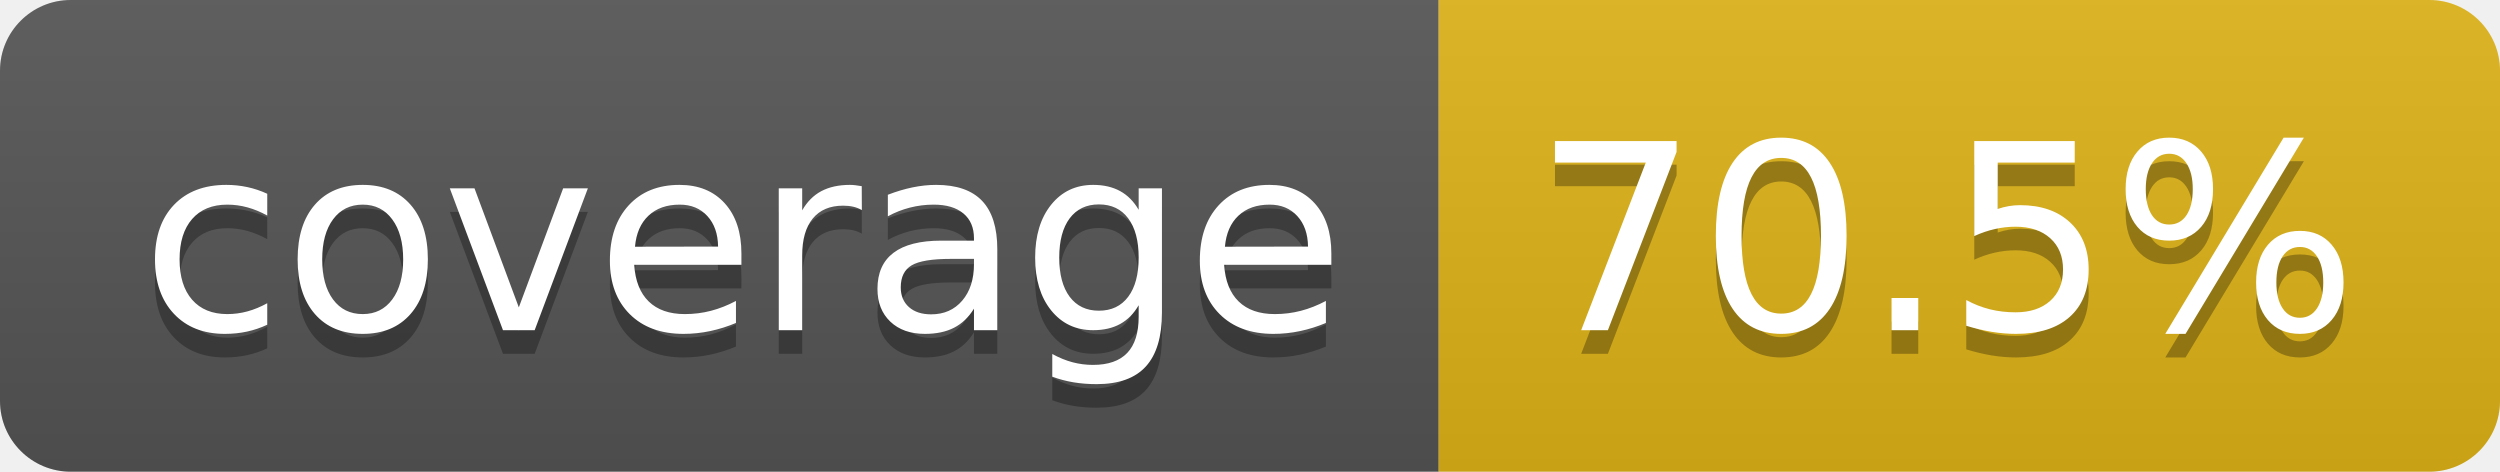
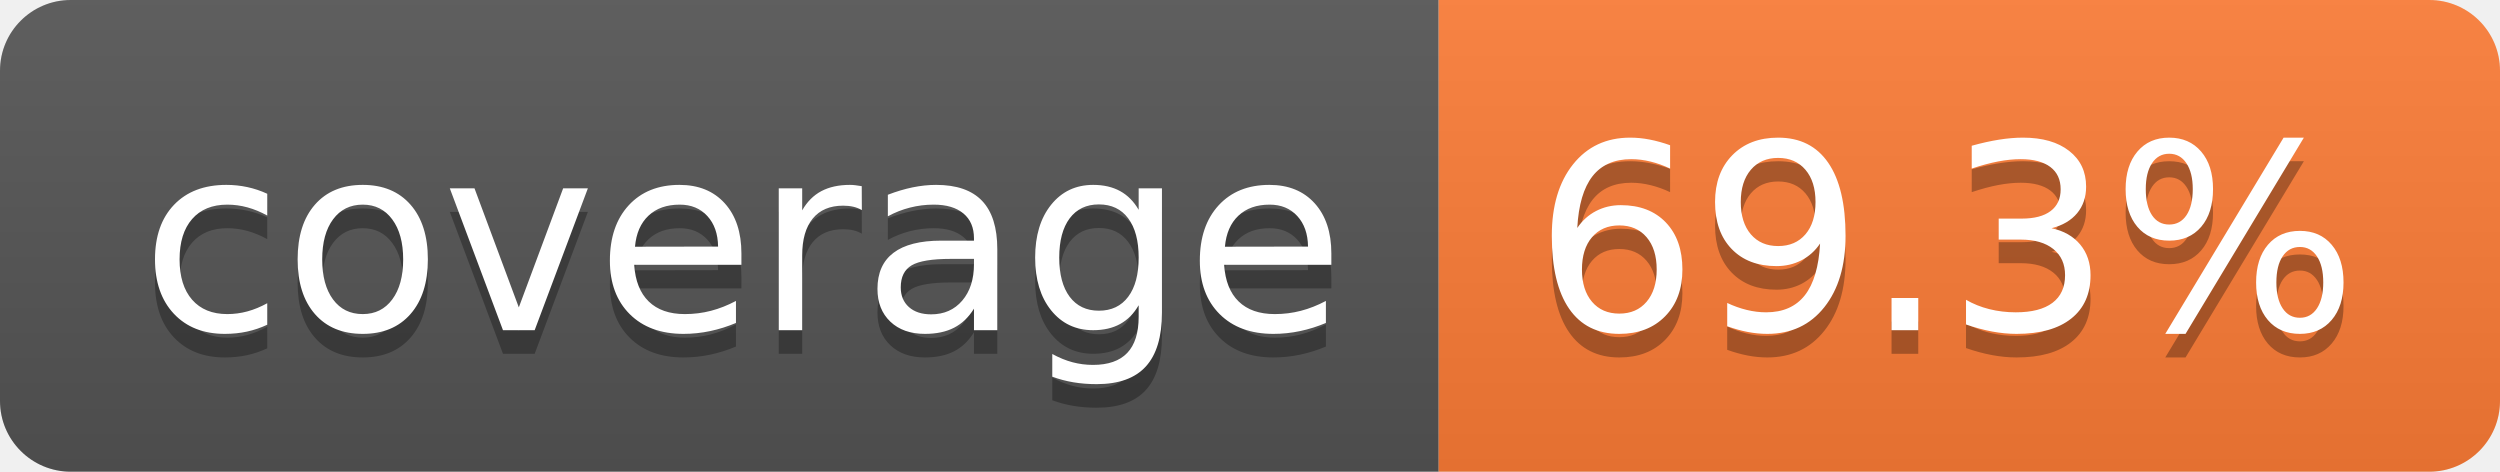
- <svg xmlns="http://www.w3.org/2000/svg" width="106" height="20" role="img" aria-label="coverage: 70.5%">
+ <svg xmlns="http://www.w3.org/2000/svg" width="106" height="20" role="img" aria-label="coverage: 69.3%">
  <linearGradient id="s" x2="0" y2="100%">
    <stop offset="0" stop-color="#bbb" stop-opacity=".1" />
    <stop offset="1" stop-opacity=".1" />
  </linearGradient>
  <clipPath id="r">
    <rect width="106" height="20" rx="3" fill="#fff" />
  </clipPath>
  <g clip-path="url(#r)">
    <rect width="61" height="20" fill="#555" />
-     <rect x="61" width="45" height="20" fill="#dfb317" />
+     <rect x="61" width="45" height="20" fill="#fe7d37" />
    <rect width="106" height="20" fill="url(#s)" />
  </g>
  <g fill="#fff" text-anchor="middle" font-family="Verdana,Geneva,DejaVu Sans,sans-serif" text-rendering="geometricPrecision" font-size="110">
    <text aria-hidden="true" x="315" y="150" fill="#010101" fill-opacity=".3" transform="scale(.1)" textLength="510">coverage</text>
    <text x="315" y="140" transform="scale(.1)" fill="#fff" textLength="510">coverage</text>
-     <text aria-hidden="true" x="825" y="150" fill="#010101" fill-opacity=".3" transform="scale(.1)" textLength="350">70.5%</text>
-     <text x="825" y="140" transform="scale(.1)" fill="#fff" textLength="350">70.5%</text>
+     <text aria-hidden="true" x="825" y="150" fill="#010101" fill-opacity=".3" transform="scale(.1)" textLength="350">69.3%</text>
+     <text x="825" y="140" transform="scale(.1)" fill="#fff" textLength="350">69.3%</text>
  </g>
</svg>
